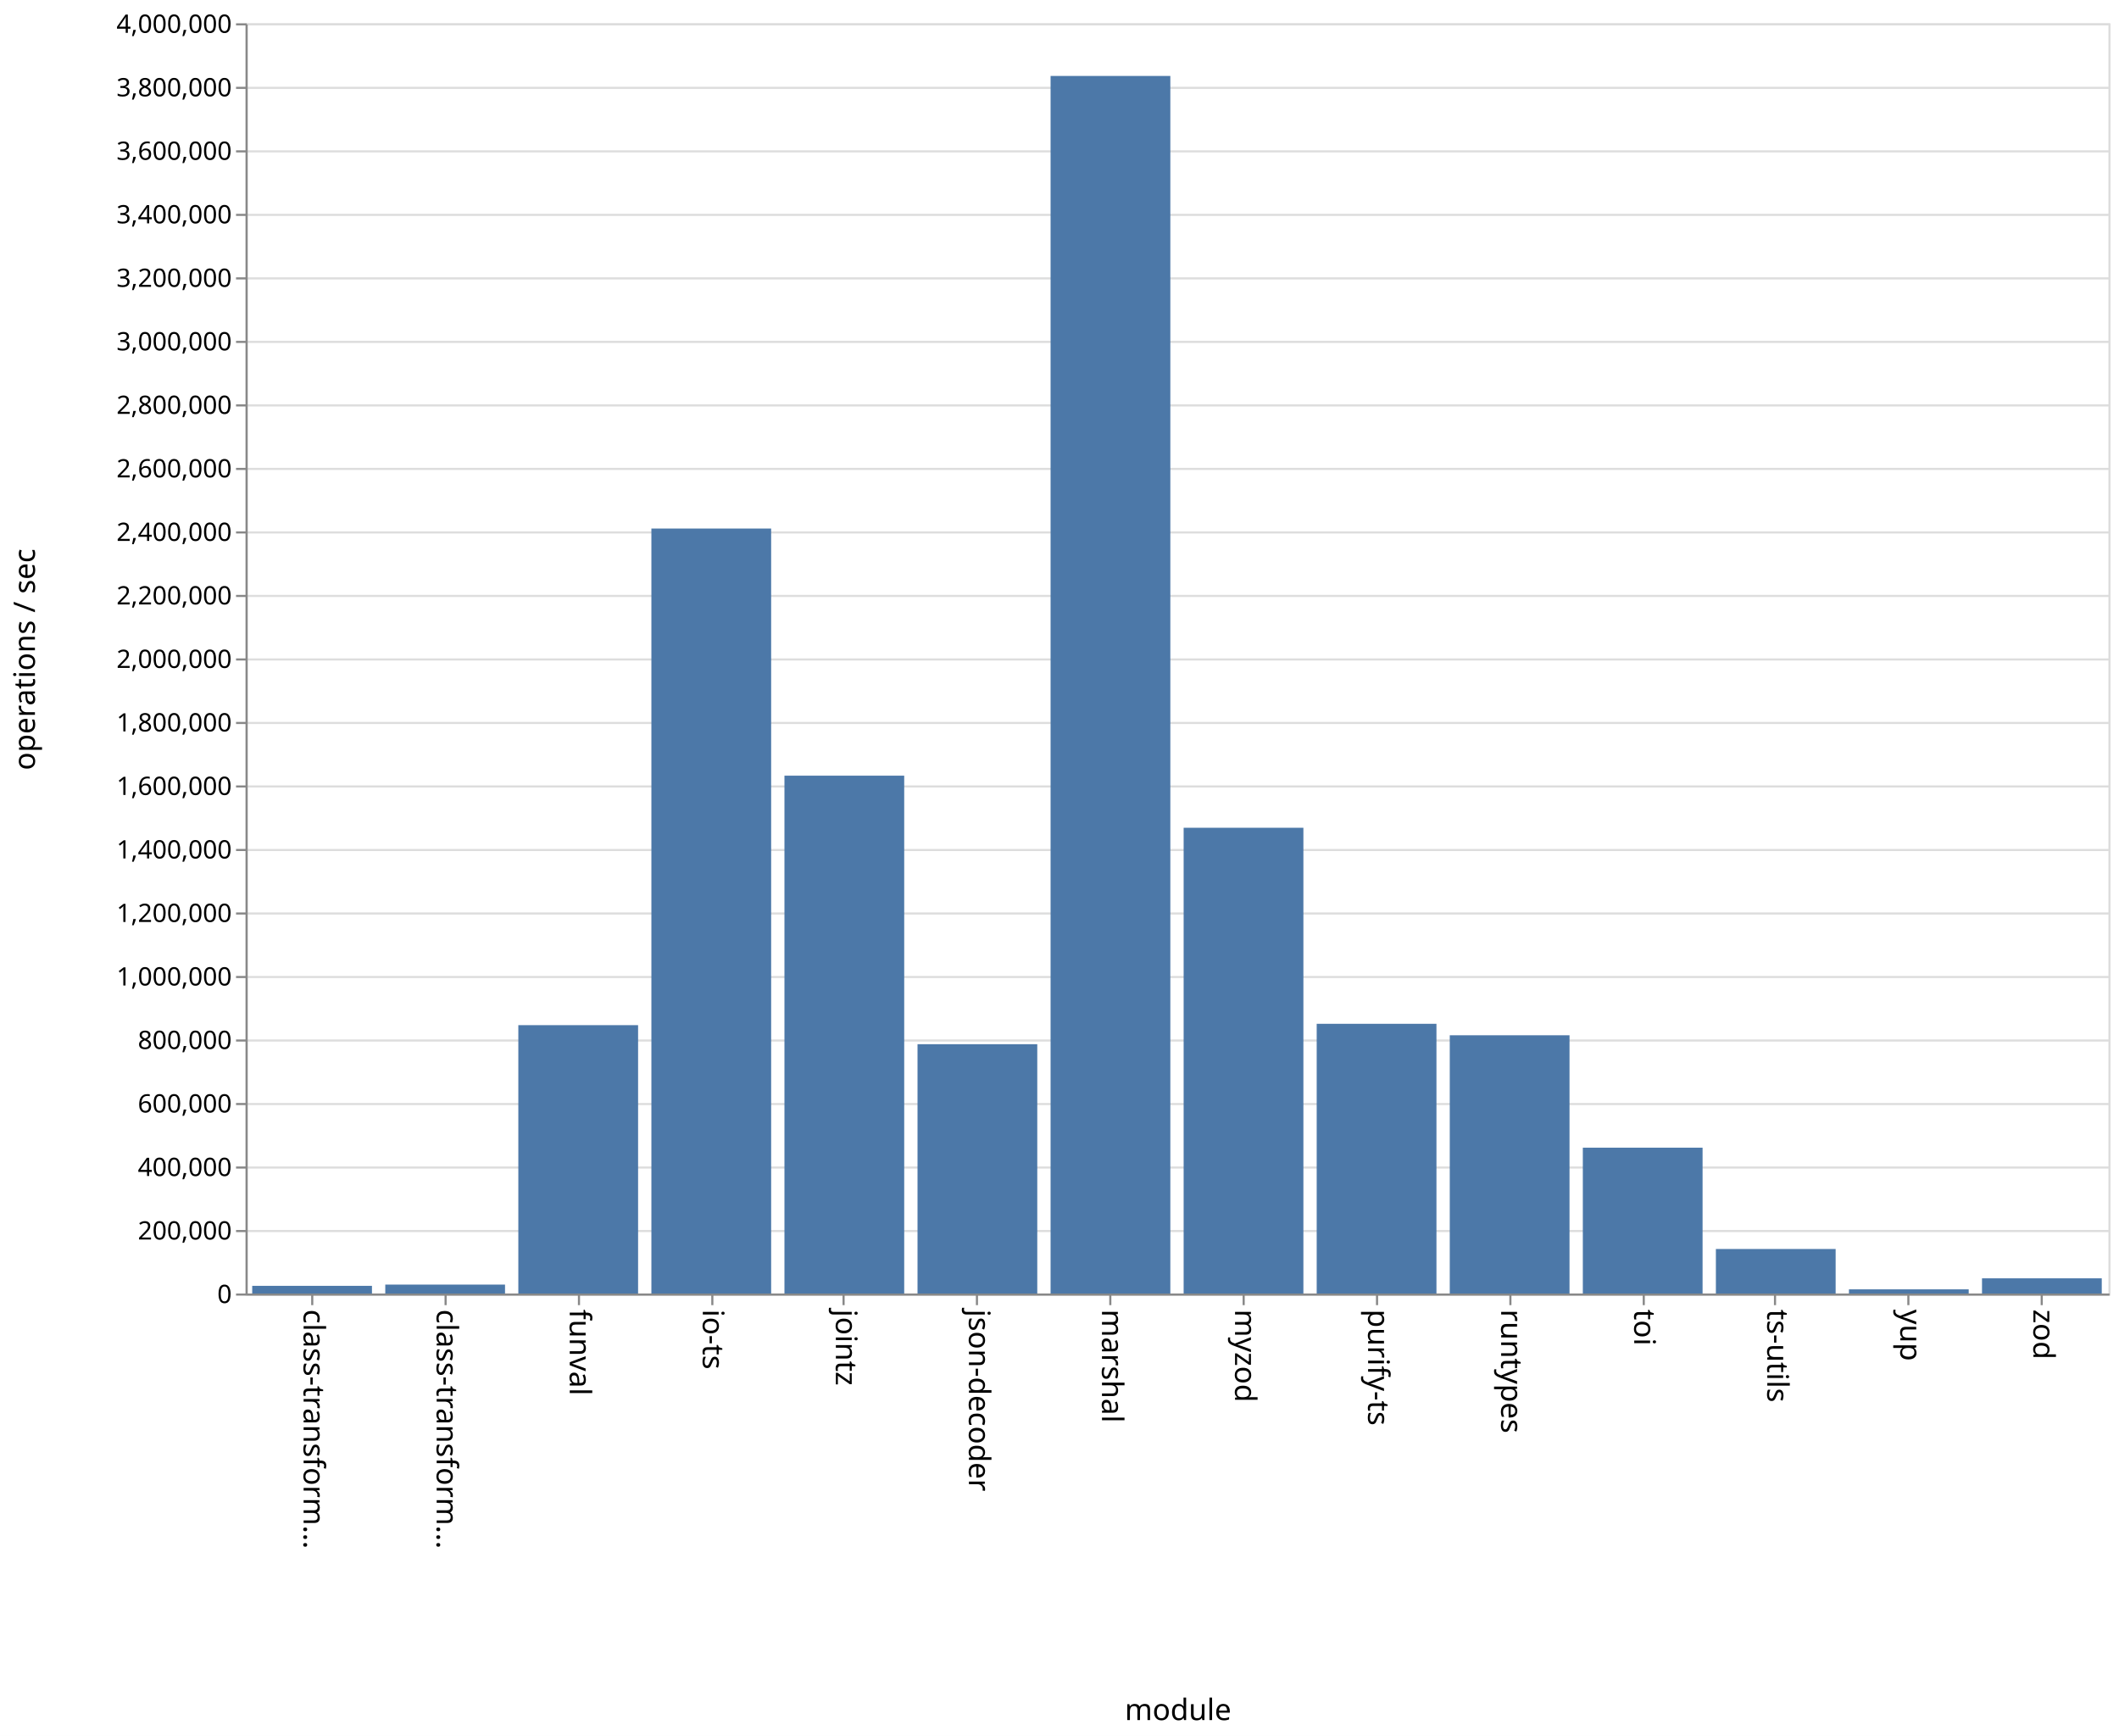
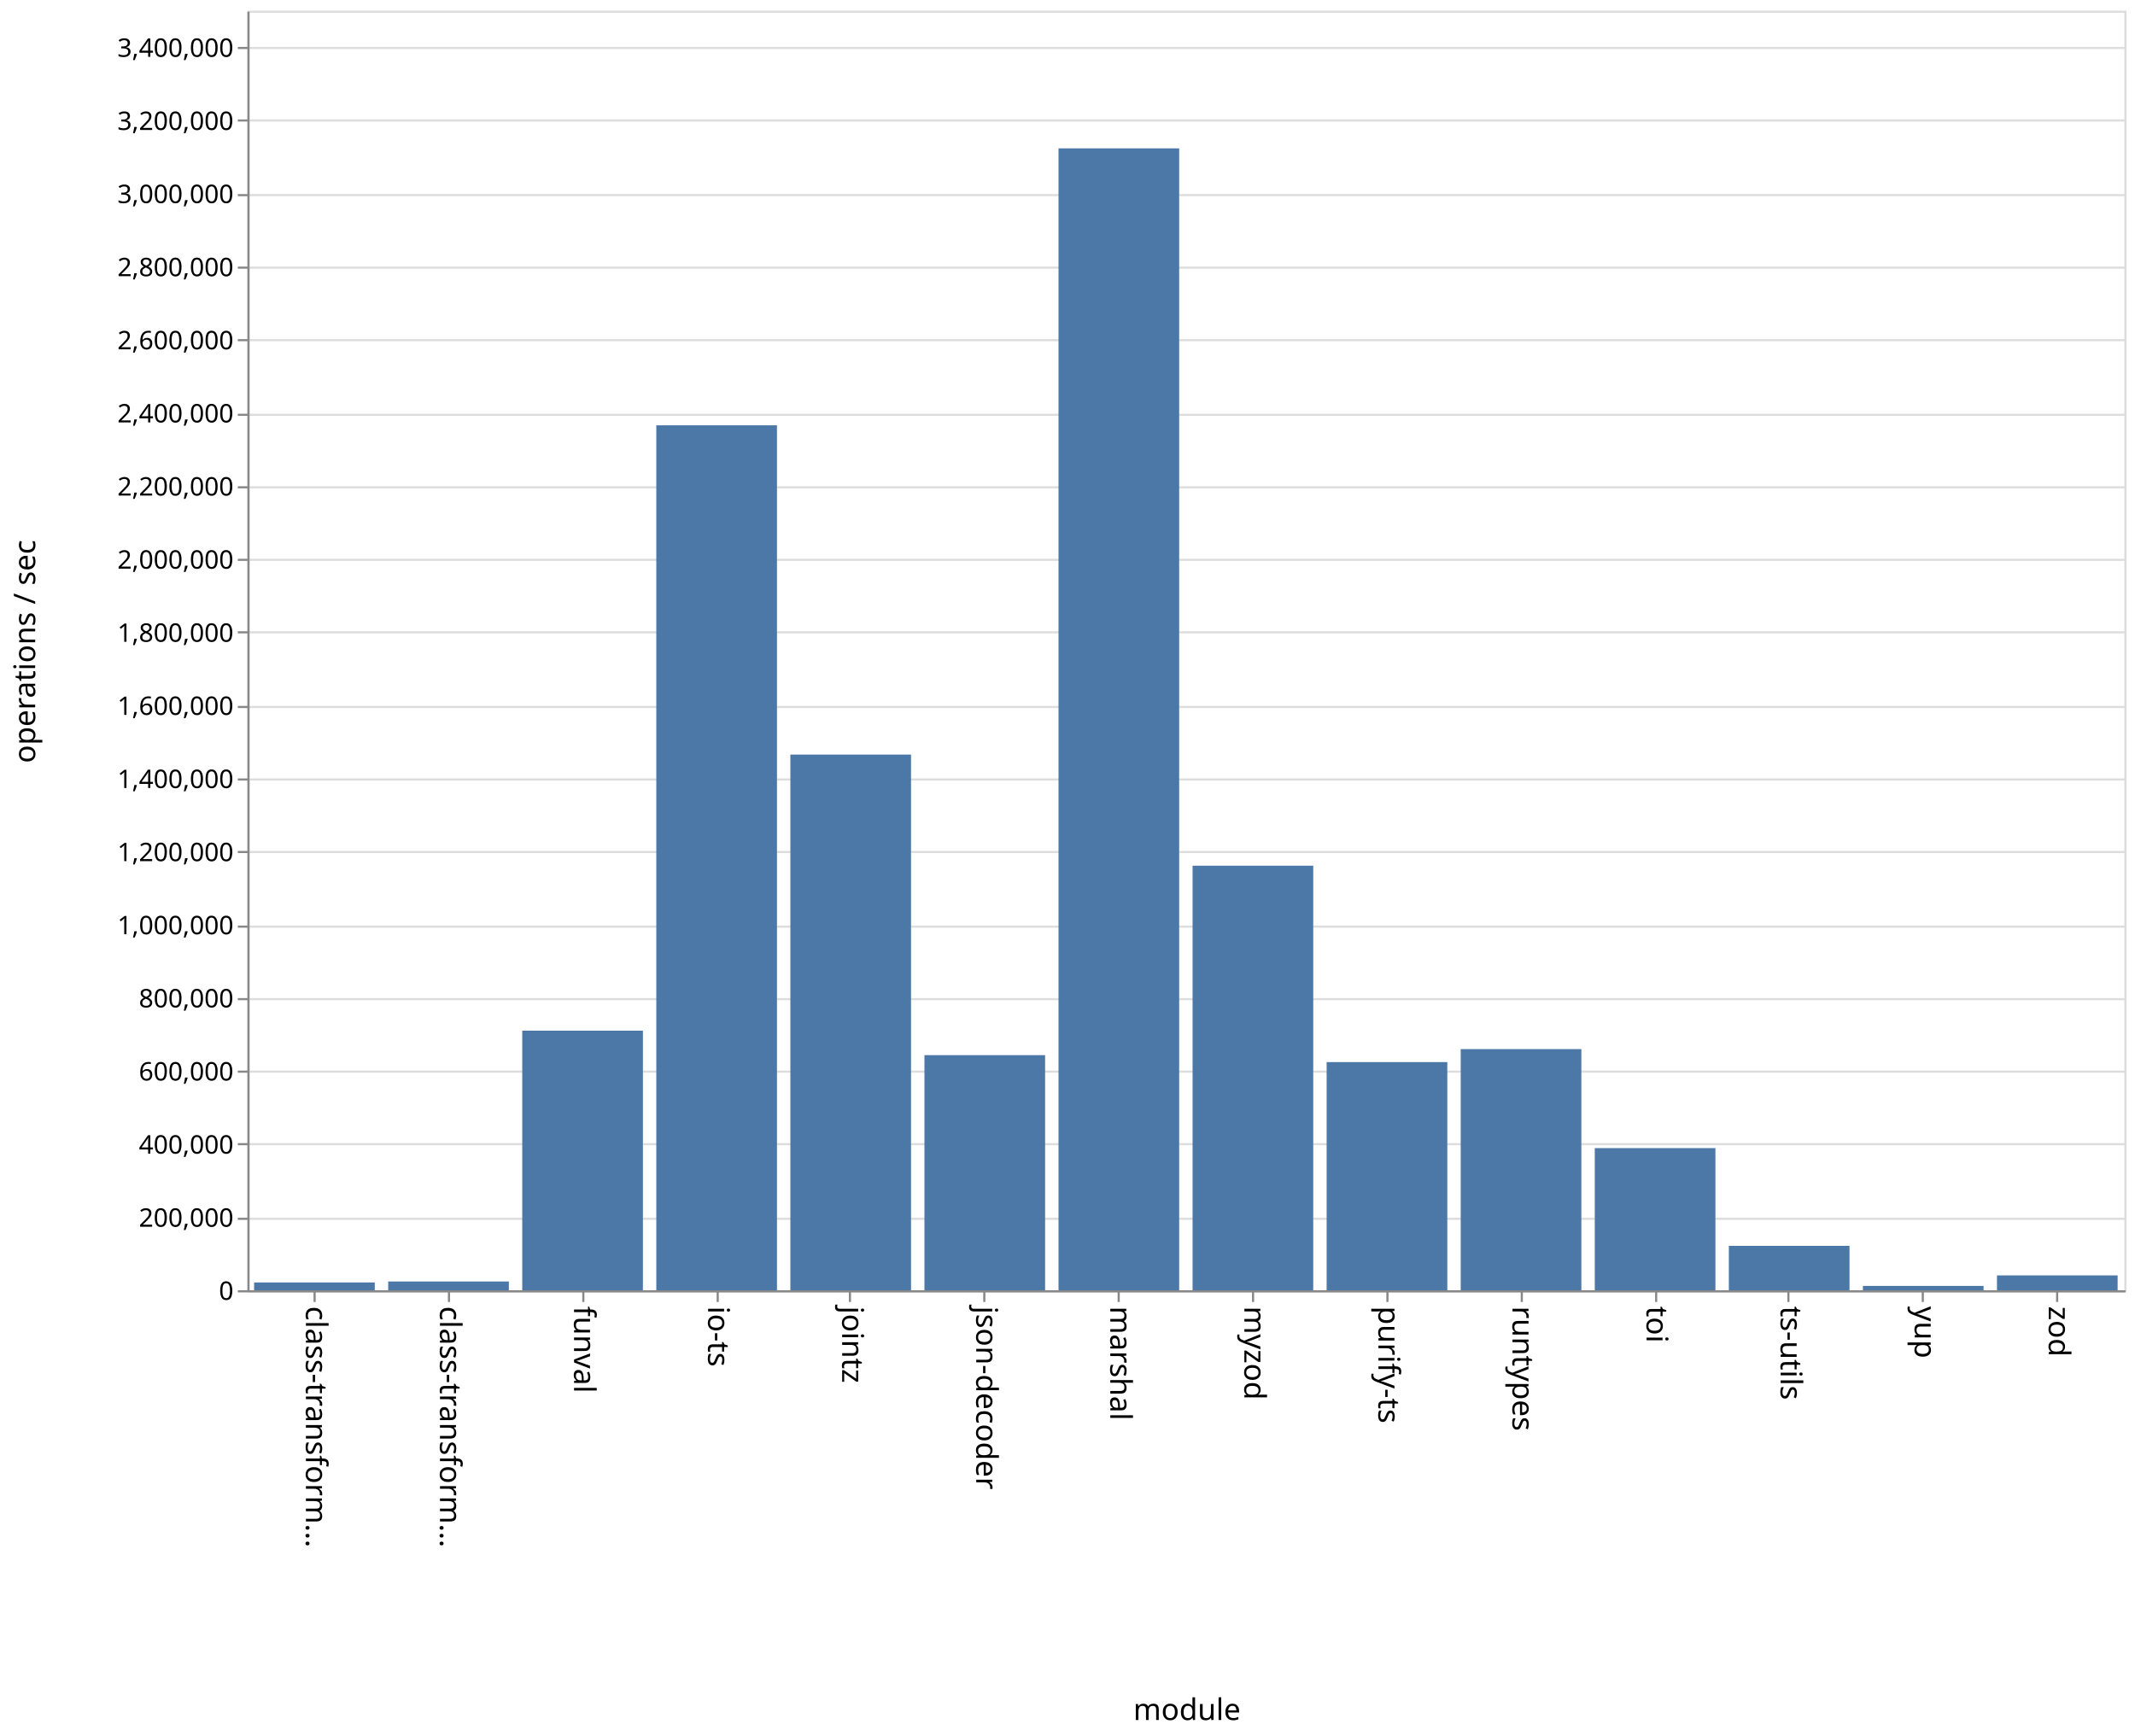
- <svg xmlns="http://www.w3.org/2000/svg" class="marks" width="1001" height="820">
-   <path fill="#fff" d="M0 0h1001v820H0z" />
+ <svg xmlns="http://www.w3.org/2000/svg" class="marks" width="1001" height="814">
+   <path fill="#fff" d="M0 0h1001v814H0z" />
  <g class="mark-group role-frame root" aria-roledescription="group mark container">
-     <path class="background" aria-hidden="true" d="M116.5 11.5h880v600h-880z" fill="none" stroke="#ddd" />
-     <g class="mark-group role-axis" aria-roledescription="axis" aria-label="Y-axis for a linear scale with values from 0 to 4,000,000">
-       <path class="background" aria-hidden="true" d="M116.5 11.5z" pointer-events="none" fill="none" />
+     <path class="background" aria-hidden="true" d="M116.5 5.5h880v600h-880z" fill="none" stroke="#ddd" />
+     <g class="mark-group role-axis" aria-roledescription="axis" aria-label="Y-axis for a linear scale with values from 0 to 3,500,000">
+       <path class="background" aria-hidden="true" d="M116.5 5.5z" pointer-events="none" fill="none" />
      <g class="mark-rule role-axis-grid" pointer-events="none" fill="none" stroke="#ddd">
-         <path d="M116.5 611.5h880M116.5 581.5h880M116.5 551.5h880M116.5 521.5h880M116.5 491.5h880M116.5 461.5h880M116.5 431.5h880M116.5 401.5h880M116.5 371.5h880M116.5 341.5h880M116.5 311.5h880M116.5 281.5h880M116.5 251.5h880M116.5 221.5h880M116.5 191.5h880M116.5 161.5h880M116.5 131.5h880M116.5 101.5h880M116.5 71.5h880M116.5 41.5h880M116.5 11.5h880" />
+         <path d="M116.5 605.5h880M116.5 571.5h880M116.5 536.5h880M116.5 502.5h880M116.5 468.5h880M116.5 434.5h880M116.5 399.5h880M116.5 365.5h880M116.5 331.5h880M116.5 296.5h880M116.5 262.5h880M116.5 228.5h880M116.5 194.5h880M116.5 159.5h880M116.5 125.5h880M116.5 91.5h880M116.5 56.5h880M116.5 22.5h880" />
      </g>
    </g>
    <g class="mark-group role-axis" aria-roledescription="axis" aria-label="X-axis titled 'module' for a discrete scale with 14 values: class-transformer-validator-async, class-transformer-validator-sync, funval, io-ts, jointz, ending with zod">
-       <path class="background" aria-hidden="true" d="M116.5 611.5z" pointer-events="none" fill="none" />
+       <path class="background" aria-hidden="true" d="M116.5 605.5z" pointer-events="none" fill="none" />
      <g class="mark-rule role-axis-tick" pointer-events="none" fill="none" stroke="#888">
-         <path d="M147.5 611.5v5M210.5 611.5v5M273.5 611.5v5M336.5 611.5v5M398.5 611.5v5M461.5 611.5v5M524.5 611.5v5M587.5 611.5v5M650.5 611.5v5M713.5 611.5v5M776.5 611.5v5M838.5 611.5v5M901.5 611.5v5M964.5 611.5v5" />
+         <path d="M147.5 605.5v5M210.5 605.5v5M273.5 605.5v5M336.5 605.5v5M398.5 605.5v5M461.5 605.5v5M524.5 605.5v5M587.5 605.5v5M650.5 605.5v5M713.5 605.5v5M776.5 605.5v5M838.5 605.5v5M901.5 605.5v5M964.5 605.5v5" />
      </g>
      <g class="mark-text role-axis-label" pointer-events="none" font-family="sans-serif" font-size="14">
-         <text transform="rotate(90 -237.536 380.964)">
+         <text transform="rotate(90 -234.536 377.964)">
                    class-transform…
                </text>
-         <text transform="rotate(90 -206.107 412.393)">
+         <text transform="rotate(90 -203.107 409.393)">
                    class-transform…
                </text>
-         <text transform="rotate(90 -174.679 443.821)">
+         <text transform="rotate(90 -171.679 440.821)">
                    funval
                </text>
-         <text transform="rotate(90 -143.25 475.25)">
+         <text transform="rotate(90 -140.25 472.25)">
                    io-ts
                </text>
-         <text transform="rotate(90 -111.821 506.679)">
+         <text transform="rotate(90 -108.821 503.679)">
                    jointz
                </text>
-         <text transform="rotate(90 -80.393 538.107)">
+         <text transform="rotate(90 -77.393 535.107)">
                    json-decoder
                </text>
-         <text transform="rotate(90 -48.964 569.536)">
+         <text transform="rotate(90 -45.964 566.536)">
                    marshal
                </text>
-         <text transform="rotate(90 -17.536 600.964)">
+         <text transform="rotate(90 -14.536 597.964)">
                    myzod
                </text>
-         <text transform="rotate(90 13.893 632.393)">
+         <text transform="rotate(90 16.893 629.393)">
                    purify-ts
                </text>
-         <text transform="rotate(90 45.321 663.821)">
+         <text transform="rotate(90 48.321 660.821)">
                    runtypes
                </text>
-         <text transform="rotate(90 76.75 695.25)">
+         <text transform="rotate(90 79.75 692.25)">
                    toi
                </text>
-         <text transform="rotate(90 108.179 726.679)">
+         <text transform="rotate(90 111.179 723.679)">
                    ts-utils
                </text>
-         <text transform="rotate(90 139.607 758.107)">
+         <text transform="rotate(90 142.607 755.107)">
                    yup
                </text>
-         <text transform="rotate(90 171.036 789.536)">
+         <text transform="rotate(90 174.036 786.536)">
                    zod
                </text>
      </g>
-       <path fill="none" stroke="#888" d="M116.5 611.5h880" pointer-events="none" />
-       <text text-anchor="middle" transform="translate(556.5 812.5)" font-family="sans-serif" font-size="14" font-weight="400" pointer-events="none">
+       <path fill="none" stroke="#888" d="M116.5 605.5h880" pointer-events="none" />
+       <text text-anchor="middle" transform="translate(556.5 806.5)" font-family="sans-serif" font-size="14" font-weight="400" pointer-events="none">
                module
            </text>
    </g>
-     <g class="mark-group role-axis" aria-roledescription="axis" aria-label="Y-axis titled 'operations / sec' for a linear scale with values from 0 to 4,000,000">
-       <path class="background" aria-hidden="true" d="M116.5 11.5z" pointer-events="none" fill="none" />
+     <g class="mark-group role-axis" aria-roledescription="axis" aria-label="Y-axis titled 'operations / sec' for a linear scale with values from 0 to 3,500,000">
+       <path class="background" aria-hidden="true" d="M116.5 5.5z" pointer-events="none" fill="none" />
      <g class="mark-rule role-axis-tick" pointer-events="none" fill="none" stroke="#888">
-         <path d="M116.5 611.5h-5M116.5 581.5h-5M116.5 551.5h-5M116.5 521.5h-5M116.5 491.5h-5M116.5 461.5h-5M116.5 431.5h-5M116.5 401.5h-5M116.5 371.5h-5M116.5 341.5h-5M116.5 311.5h-5M116.5 281.5h-5M116.5 251.5h-5M116.5 221.5h-5M116.5 191.5h-5M116.5 161.5h-5M116.5 131.5h-5M116.5 101.5h-5M116.5 71.5h-5M116.5 41.5h-5M116.5 11.5h-5" />
+         <path d="M116.5 605.5h-5M116.5 571.5h-5M116.5 536.5h-5M116.5 502.5h-5M116.5 468.5h-5M116.5 434.5h-5M116.5 399.5h-5M116.5 365.5h-5M116.5 331.5h-5M116.5 296.5h-5M116.5 262.5h-5M116.5 228.5h-5M116.5 194.5h-5M116.5 159.5h-5M116.5 125.5h-5M116.5 91.5h-5M116.5 56.5h-5M116.5 22.5h-5" />
      </g>
      <g class="mark-text role-axis-label" pointer-events="none" text-anchor="end" font-family="sans-serif" font-size="12">
-         <text transform="translate(109.5 615.5)">
+         <text transform="translate(109.5 609.5)">
                    0
                </text>
-         <text transform="translate(109.5 585.5)">
+         <text transform="translate(109.5 575.214)">
                    200,000
                </text>
-         <text transform="translate(109.5 555.5)">
+         <text transform="translate(109.5 540.929)">
                    400,000
                </text>
-         <text transform="translate(109.5 525.5)">
+         <text transform="translate(109.5 506.643)">
                    600,000
                </text>
-         <text transform="translate(109.5 495.5)">
+         <text transform="translate(109.5 472.357)">
                    800,000
                </text>
-         <text transform="translate(109.5 465.5)">
+         <text transform="translate(109.5 438.071)">
                    1,000,000
                </text>
-         <text transform="translate(109.5 435.5)">
+         <text transform="translate(109.5 403.786)">
                    1,200,000
                </text>
-         <text transform="translate(109.5 405.5)">
+         <text transform="translate(109.5 369.5)">
                    1,400,000
                </text>
-         <text transform="translate(109.5 375.5)">
+         <text transform="translate(109.5 335.214)">
                    1,600,000
                </text>
-         <text transform="translate(109.5 345.5)">
+         <text transform="translate(109.5 300.929)">
                    1,800,000
                </text>
-         <text transform="translate(109.5 315.5)">
+         <text transform="translate(109.5 266.643)">
                    2,000,000
                </text>
-         <text transform="translate(109.5 285.5)">
+         <text transform="translate(109.5 232.357)">
                    2,200,000
                </text>
-         <text transform="translate(109.5 255.5)">
+         <text transform="translate(109.5 198.071)">
                    2,400,000
                </text>
-         <text transform="translate(109.5 225.5)">
+         <text transform="translate(109.5 163.786)">
                    2,600,000
                </text>
-         <text transform="translate(109.5 195.5)">
+         <text transform="translate(109.5 129.5)">
                    2,800,000
                </text>
-         <text transform="translate(109.5 165.5)">
+         <text transform="translate(109.5 95.214)">
                    3,000,000
                </text>
-         <text transform="translate(109.5 135.5)">
+         <text transform="translate(109.5 60.929)">
                    3,200,000
                </text>
-         <text transform="translate(109.5 105.5)">
+         <text transform="translate(109.5 26.643)">
                    3,400,000
                </text>
-         <text transform="translate(109.5 75.5)">
-                     3,600,000
-                 </text>
-         <text transform="translate(109.5 45.5)">
-                     3,800,000
-                 </text>
-         <text transform="translate(109.5 15.5)">
-                     4,000,000
-                 </text>
      </g>
-       <path fill="none" stroke="#888" d="M116.5 611.5v-600" pointer-events="none" />
-       <text text-anchor="middle" transform="rotate(-90 164 147.5)" font-family="sans-serif" font-size="14" font-weight="400" pointer-events="none">
+       <path fill="none" stroke="#888" d="M116.5 605.5V5.5" pointer-events="none" />
+       <text text-anchor="middle" transform="rotate(-90 161 144.5)" font-family="sans-serif" font-size="14" font-weight="400" pointer-events="none">
                operations / sec
            </text>
    </g>
    <g class="mark-rect role-mark marks" aria-roledescription="rect mark container" fill="#4c78a8">
-       <path d="M119.143 607.376h56.571V611h-56.571zM182 606.796h56.571V611H182zM244.857 484.235h56.572V611h-56.572zM307.714 249.672h56.572V611h-56.572zM370.571 366.394h56.572V611H370.57zM433.429 493.227H490V611h-56.571zM496.286 35.865h56.571V611h-56.571zM559.143 390.999h56.571V611h-56.571zM622 483.595h56.571V611H622zM684.857 489.03h56.572V611h-56.572zM747.714 542.104h56.572V611h-56.572zM810.571 589.987h56.572V611H810.57zM873.429 609.046H930V611h-56.571zM936.286 603.818h56.571V611h-56.571z" />
+       <path d="M119.143 601.344h56.571V605h-56.571zM182 600.887h56.571V605H182zM244.857 483.275h56.572V605h-56.572zM307.714 199.423h56.572V605h-56.572zM370.571 353.815h56.572V605H370.57zM433.429 494.774H490V605h-56.571zM496.286 69.556h56.571V605h-56.571zM559.143 405.933h56.571V605h-56.571zM622 498.03h56.571V605H622zM684.857 491.935h56.572V605h-56.572zM747.714 538.345h56.572V605h-56.572zM810.571 584.173h56.572V605H810.57zM873.429 602.972H930V605h-56.571zM936.286 598.032h56.571V605h-56.571z" />
    </g>
  </g>
</svg>
